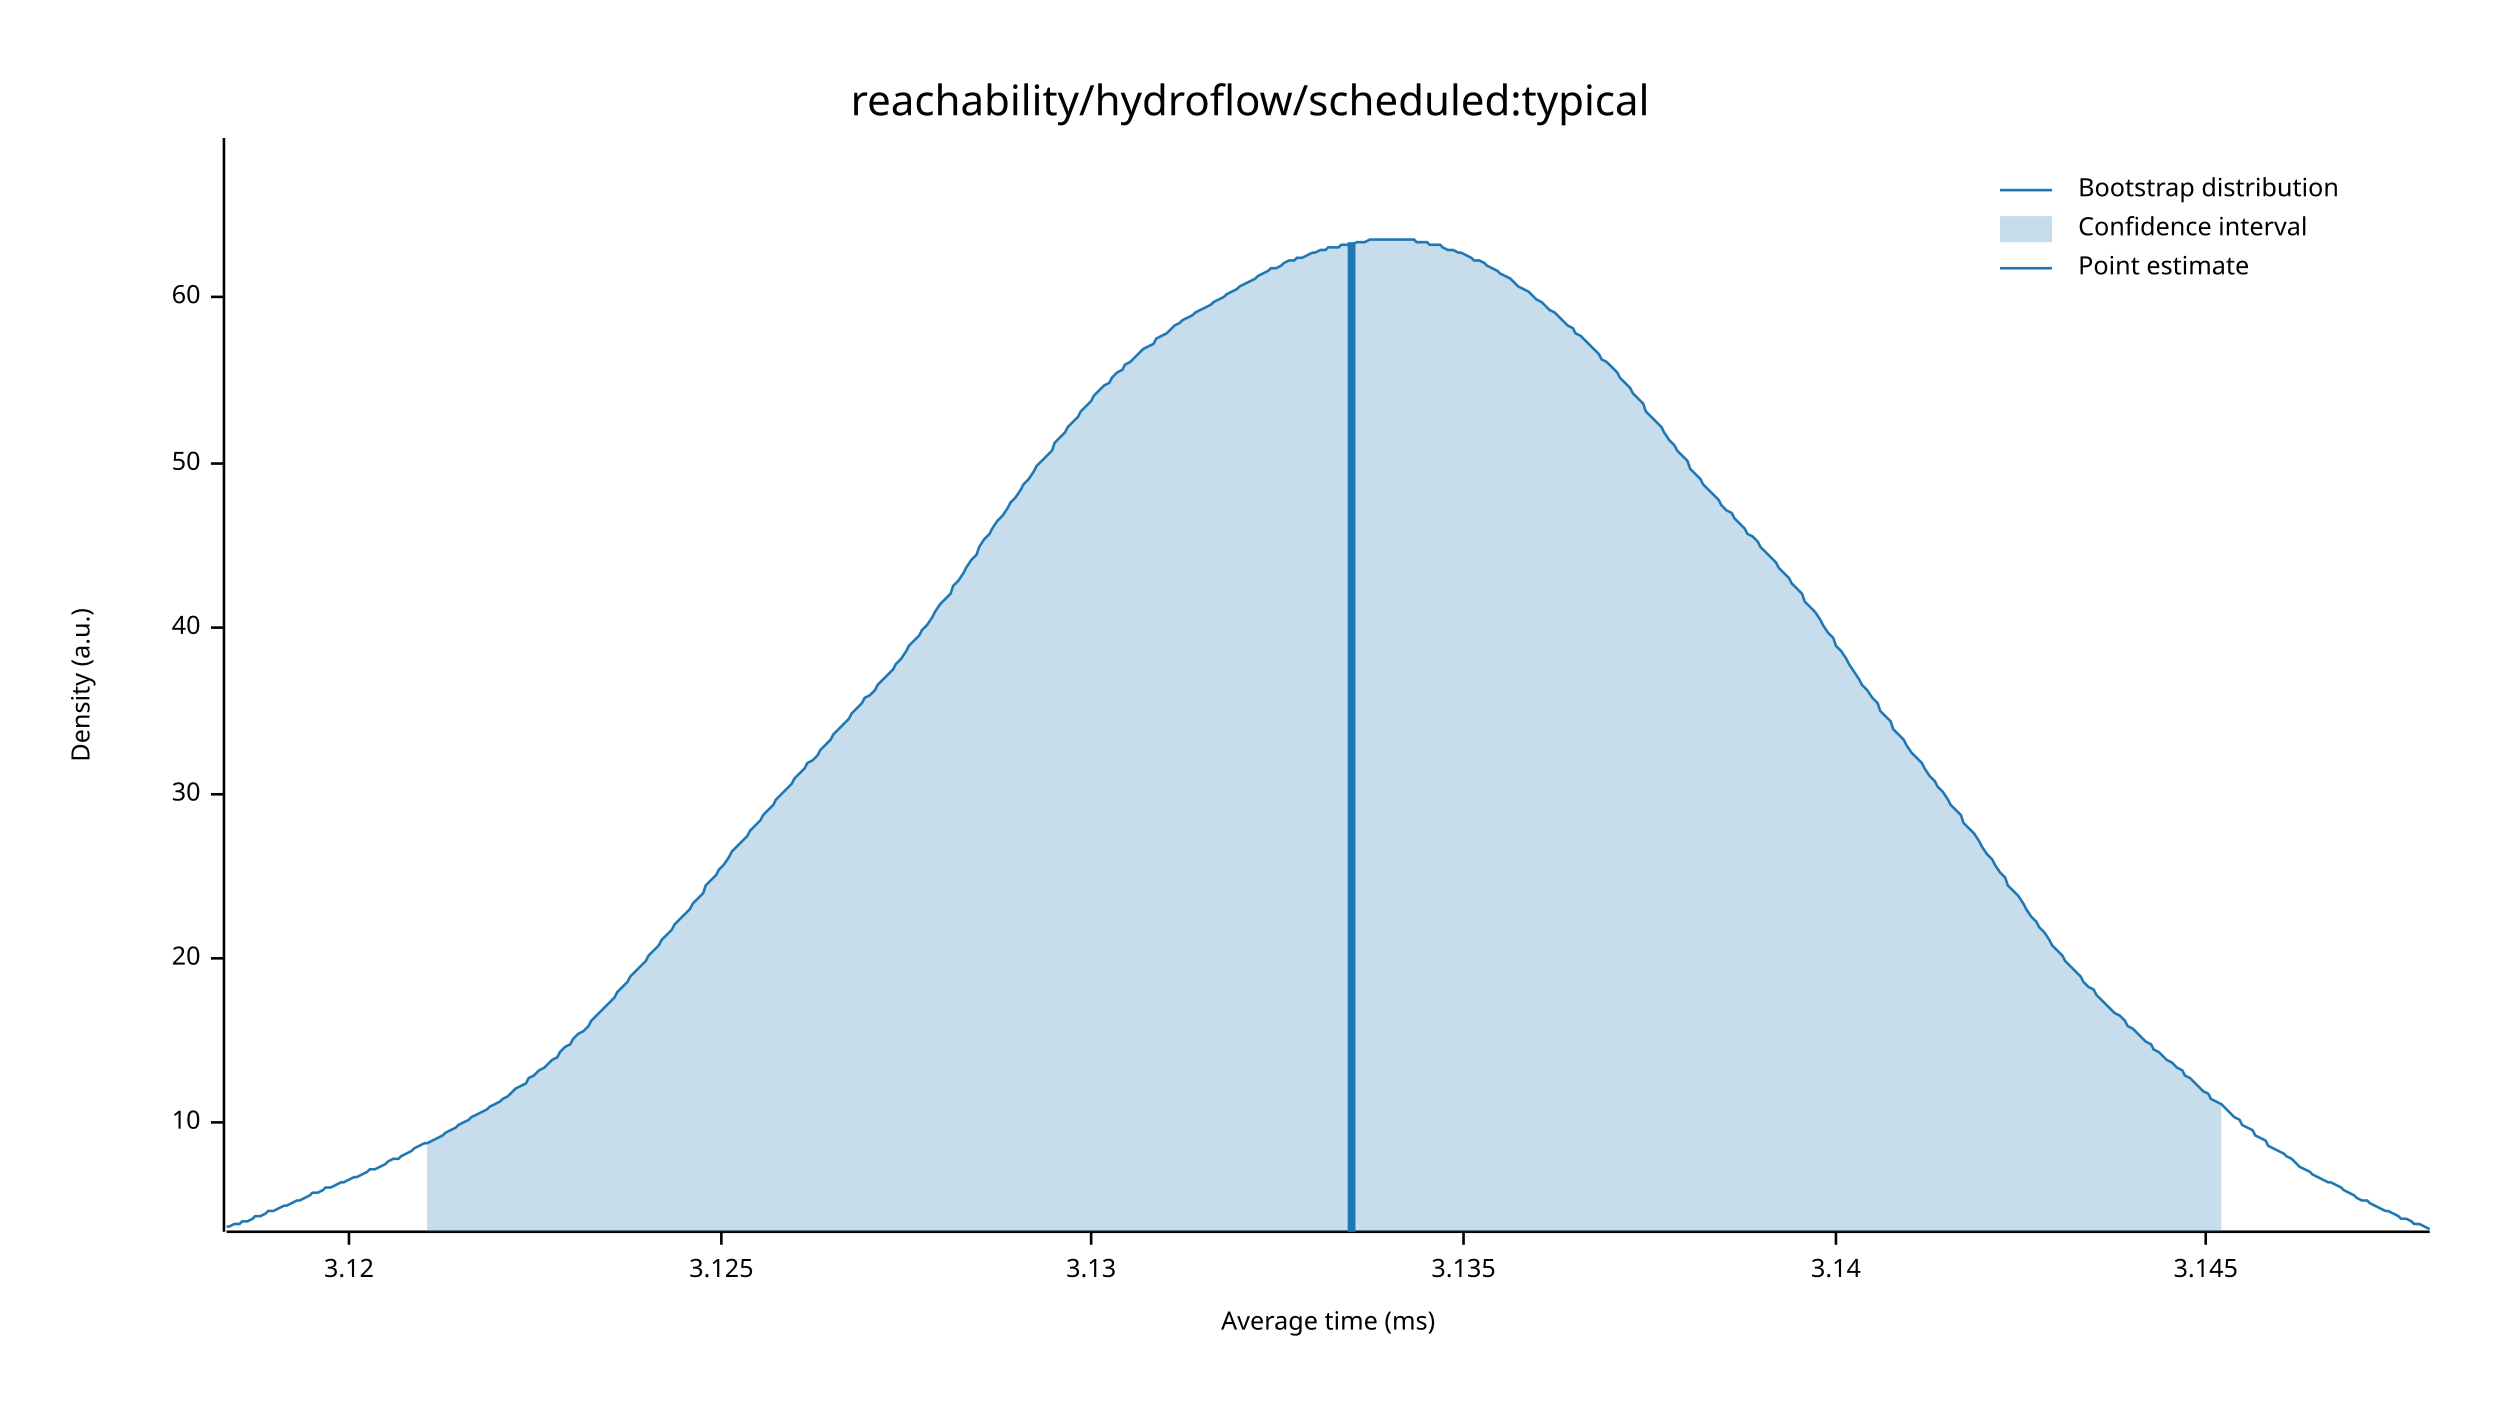
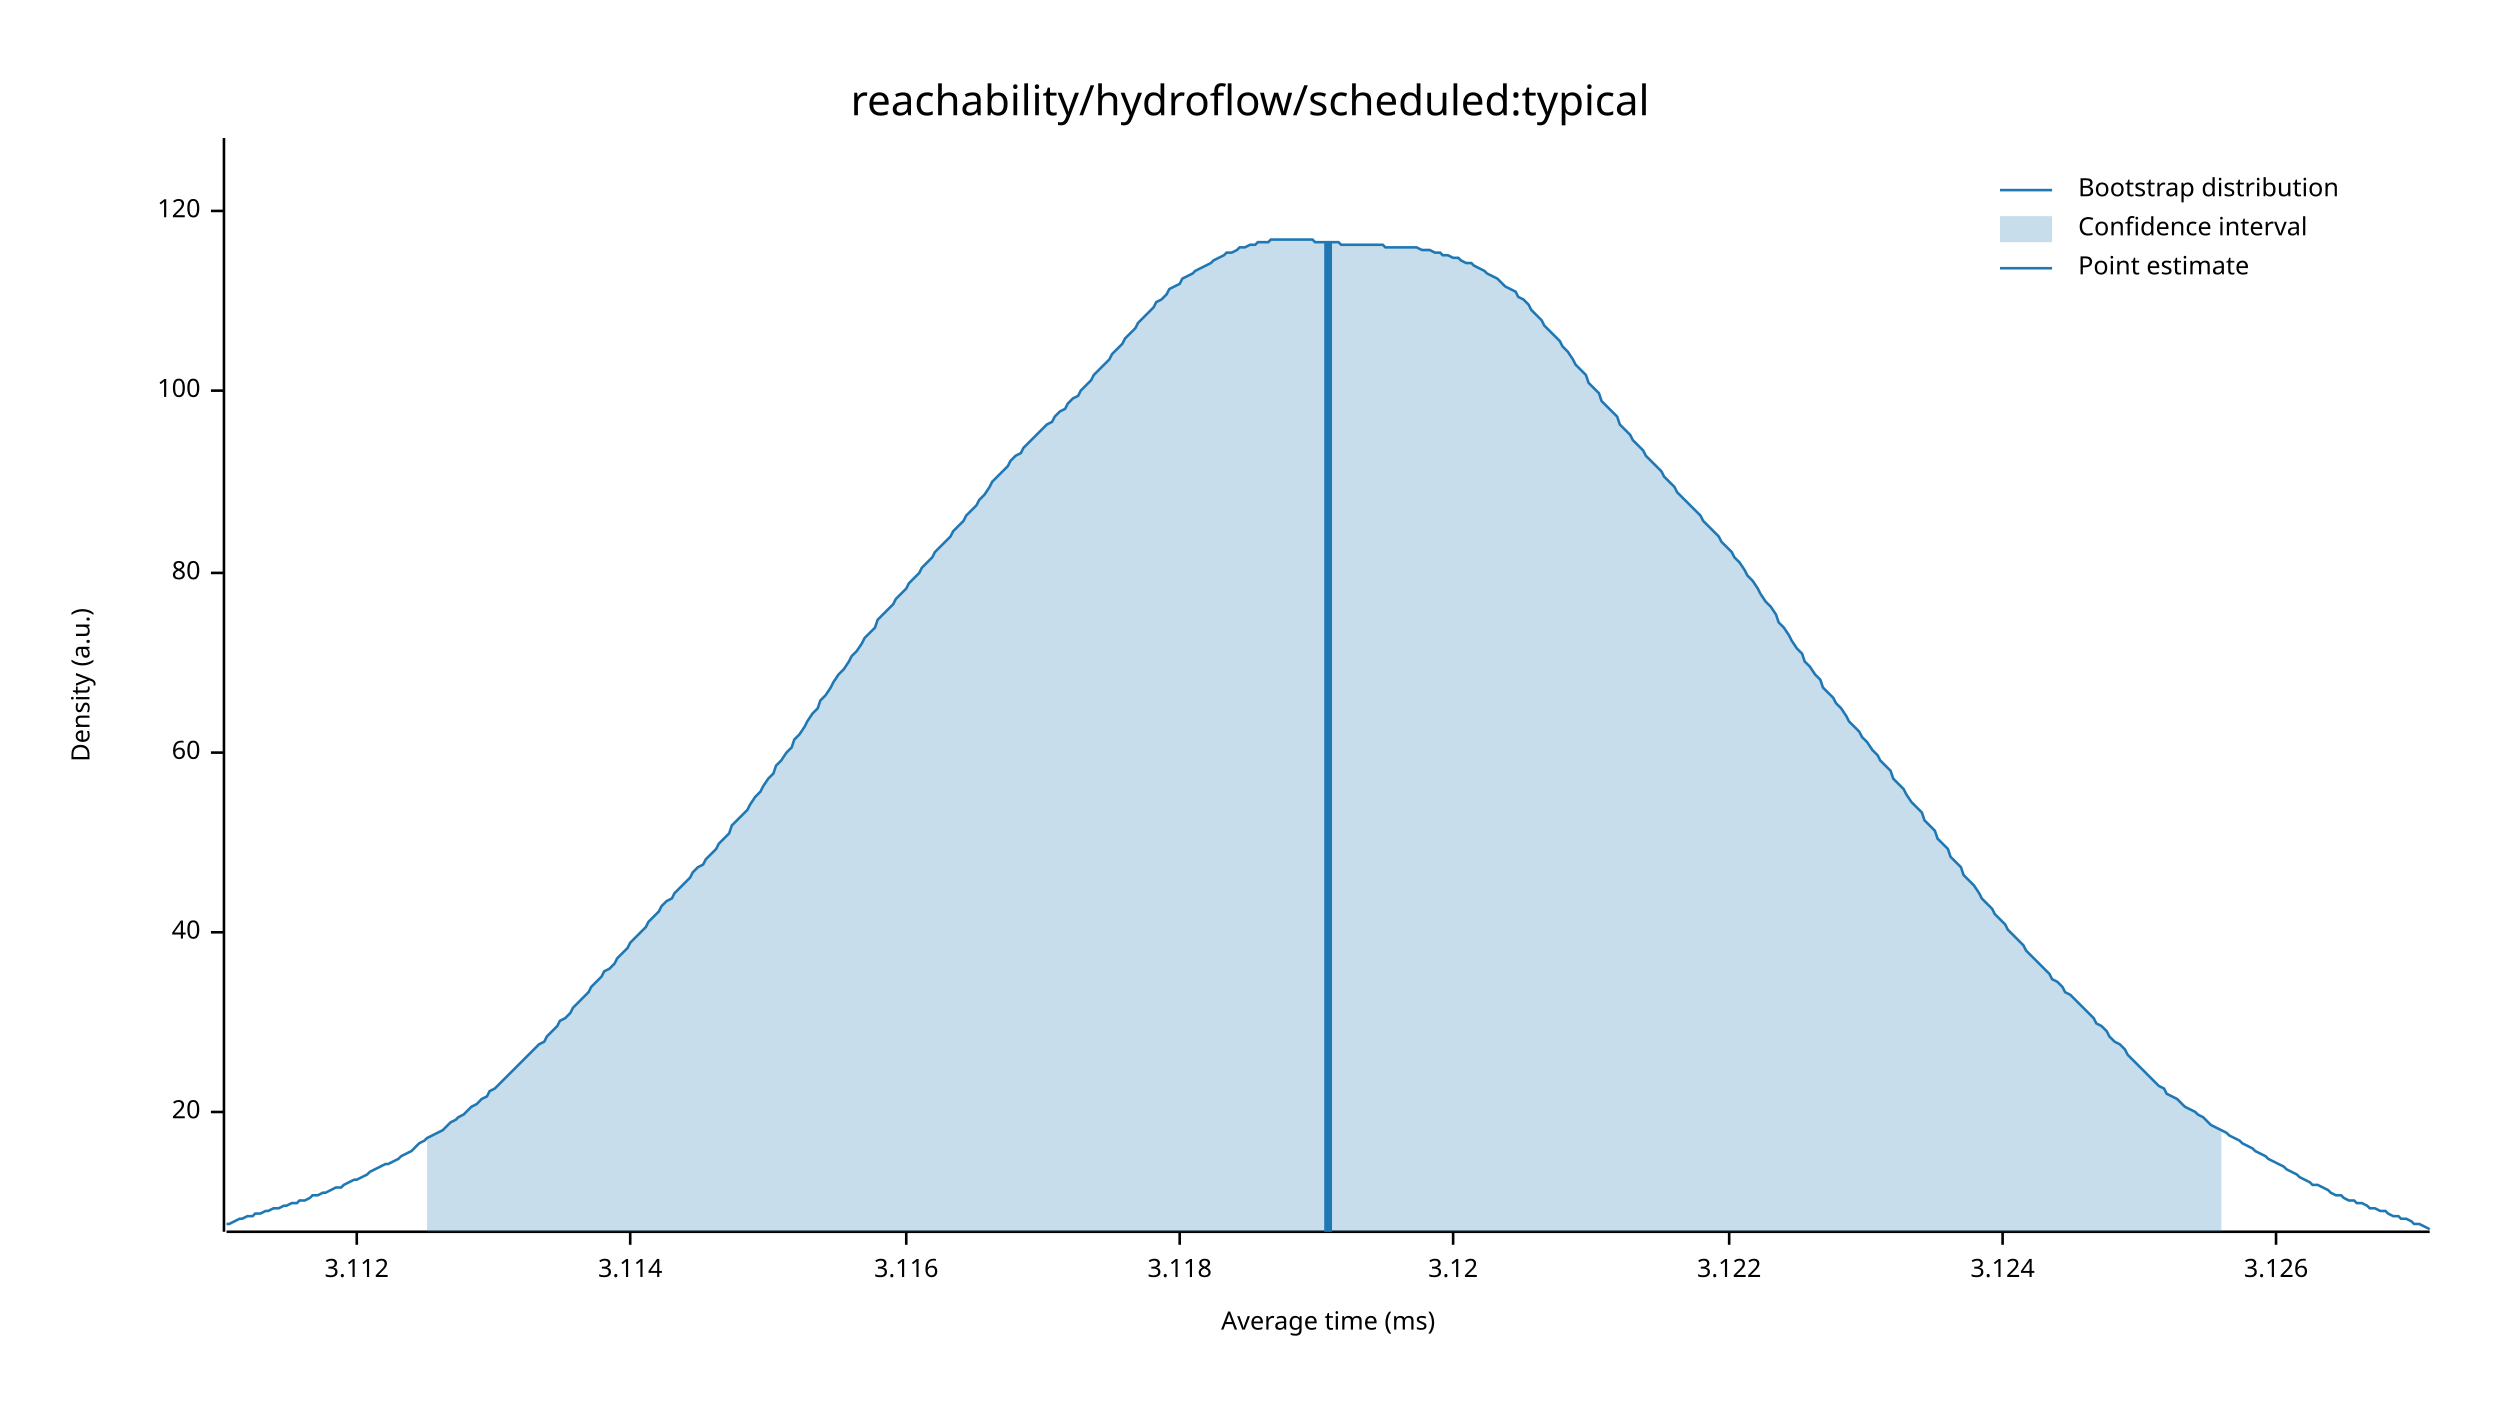
<svg xmlns="http://www.w3.org/2000/svg" width="960" height="540" viewBox="0 0 960 540">
  <text x="480" y="32" dy="0.76em" text-anchor="middle" font-family="sans-serif" font-size="16.129" opacity="1" fill="#000000">
reachability/hydroflow/scheduled:typical
</text>
  <text x="27" y="263" dy="0.76em" text-anchor="middle" font-family="sans-serif" font-size="9.677" opacity="1" fill="#000000" transform="rotate(270, 27, 263)">
Density (a.u.)
</text>
  <text x="510" y="513" dy="-0.5ex" text-anchor="middle" font-family="sans-serif" font-size="9.677" opacity="1" fill="#000000">
Average time (ms)
</text>
  <polyline fill="none" opacity="1" stroke="#000000" stroke-width="1" points="86,53 86,473 " />
-   <text x="77" y="431" dy="0.5ex" text-anchor="end" font-family="sans-serif" font-size="9.677" opacity="1" fill="#000000">
- 10
- </text>
-   <polyline fill="none" opacity="1" stroke="#000000" stroke-width="1" points="81,431 86,431 " />
-   <text x="77" y="368" dy="0.5ex" text-anchor="end" font-family="sans-serif" font-size="9.677" opacity="1" fill="#000000">
+   <text x="77" y="427" dy="0.5ex" text-anchor="end" font-family="sans-serif" font-size="9.677" opacity="1" fill="#000000">
20
</text>
-   <polyline fill="none" opacity="1" stroke="#000000" stroke-width="1" points="81,368 86,368 " />
-   <text x="77" y="305" dy="0.5ex" text-anchor="end" font-family="sans-serif" font-size="9.677" opacity="1" fill="#000000">
- 30
- </text>
-   <polyline fill="none" opacity="1" stroke="#000000" stroke-width="1" points="81,305 86,305 " />
-   <text x="77" y="241" dy="0.5ex" text-anchor="end" font-family="sans-serif" font-size="9.677" opacity="1" fill="#000000">
+   <polyline fill="none" opacity="1" stroke="#000000" stroke-width="1" points="81,427 86,427 " />
+   <text x="77" y="358" dy="0.5ex" text-anchor="end" font-family="sans-serif" font-size="9.677" opacity="1" fill="#000000">
40
</text>
-   <polyline fill="none" opacity="1" stroke="#000000" stroke-width="1" points="81,241 86,241 " />
-   <text x="77" y="178" dy="0.5ex" text-anchor="end" font-family="sans-serif" font-size="9.677" opacity="1" fill="#000000">
- 50
- </text>
-   <polyline fill="none" opacity="1" stroke="#000000" stroke-width="1" points="81,178 86,178 " />
-   <text x="77" y="114" dy="0.5ex" text-anchor="end" font-family="sans-serif" font-size="9.677" opacity="1" fill="#000000">
+   <polyline fill="none" opacity="1" stroke="#000000" stroke-width="1" points="81,358 86,358 " />
+   <text x="77" y="289" dy="0.5ex" text-anchor="end" font-family="sans-serif" font-size="9.677" opacity="1" fill="#000000">
60
</text>
-   <polyline fill="none" opacity="1" stroke="#000000" stroke-width="1" points="81,114 86,114 " />
+   <polyline fill="none" opacity="1" stroke="#000000" stroke-width="1" points="81,289 86,289 " />
+   <text x="77" y="220" dy="0.5ex" text-anchor="end" font-family="sans-serif" font-size="9.677" opacity="1" fill="#000000">
+ 80
+ </text>
+   <polyline fill="none" opacity="1" stroke="#000000" stroke-width="1" points="81,220 86,220 " />
+   <text x="77" y="150" dy="0.5ex" text-anchor="end" font-family="sans-serif" font-size="9.677" opacity="1" fill="#000000">
+ 100
+ </text>
+   <polyline fill="none" opacity="1" stroke="#000000" stroke-width="1" points="81,150 86,150 " />
+   <text x="77" y="81" dy="0.5ex" text-anchor="end" font-family="sans-serif" font-size="9.677" opacity="1" fill="#000000">
+ 120
+ </text>
+   <polyline fill="none" opacity="1" stroke="#000000" stroke-width="1" points="81,81 86,81 " />
  <polyline fill="none" opacity="1" stroke="#000000" stroke-width="1" points="87,473 933,473 " />
-   <text x="134" y="483" dy="0.76em" text-anchor="middle" font-family="sans-serif" font-size="9.677" opacity="1" fill="#000000">
+   <text x="137" y="483" dy="0.76em" text-anchor="middle" font-family="sans-serif" font-size="9.677" opacity="1" fill="#000000">
+ 3.112
+ </text>
+   <polyline fill="none" opacity="1" stroke="#000000" stroke-width="1" points="137,473 137,478 " />
+   <text x="242" y="483" dy="0.76em" text-anchor="middle" font-family="sans-serif" font-size="9.677" opacity="1" fill="#000000">
+ 3.114
+ </text>
+   <polyline fill="none" opacity="1" stroke="#000000" stroke-width="1" points="242,473 242,478 " />
+   <text x="348" y="483" dy="0.76em" text-anchor="middle" font-family="sans-serif" font-size="9.677" opacity="1" fill="#000000">
+ 3.116
+ </text>
+   <polyline fill="none" opacity="1" stroke="#000000" stroke-width="1" points="348,473 348,478 " />
+   <text x="453" y="483" dy="0.76em" text-anchor="middle" font-family="sans-serif" font-size="9.677" opacity="1" fill="#000000">
+ 3.118
+ </text>
+   <polyline fill="none" opacity="1" stroke="#000000" stroke-width="1" points="453,473 453,478 " />
+   <text x="558" y="483" dy="0.76em" text-anchor="middle" font-family="sans-serif" font-size="9.677" opacity="1" fill="#000000">
3.12
</text>
-   <polyline fill="none" opacity="1" stroke="#000000" stroke-width="1" points="134,473 134,478 " />
-   <text x="277" y="483" dy="0.76em" text-anchor="middle" font-family="sans-serif" font-size="9.677" opacity="1" fill="#000000">
- 3.125
+   <polyline fill="none" opacity="1" stroke="#000000" stroke-width="1" points="558,473 558,478 " />
+   <text x="664" y="483" dy="0.76em" text-anchor="middle" font-family="sans-serif" font-size="9.677" opacity="1" fill="#000000">
+ 3.122
</text>
-   <polyline fill="none" opacity="1" stroke="#000000" stroke-width="1" points="277,473 277,478 " />
-   <text x="419" y="483" dy="0.76em" text-anchor="middle" font-family="sans-serif" font-size="9.677" opacity="1" fill="#000000">
- 3.13
+   <polyline fill="none" opacity="1" stroke="#000000" stroke-width="1" points="664,473 664,478 " />
+   <text x="769" y="483" dy="0.76em" text-anchor="middle" font-family="sans-serif" font-size="9.677" opacity="1" fill="#000000">
+ 3.124
</text>
-   <polyline fill="none" opacity="1" stroke="#000000" stroke-width="1" points="419,473 419,478 " />
-   <text x="562" y="483" dy="0.76em" text-anchor="middle" font-family="sans-serif" font-size="9.677" opacity="1" fill="#000000">
- 3.135
+   <polyline fill="none" opacity="1" stroke="#000000" stroke-width="1" points="769,473 769,478 " />
+   <text x="874" y="483" dy="0.76em" text-anchor="middle" font-family="sans-serif" font-size="9.677" opacity="1" fill="#000000">
+ 3.126
</text>
-   <polyline fill="none" opacity="1" stroke="#000000" stroke-width="1" points="562,473 562,478 " />
-   <text x="705" y="483" dy="0.76em" text-anchor="middle" font-family="sans-serif" font-size="9.677" opacity="1" fill="#000000">
- 3.14
- </text>
-   <polyline fill="none" opacity="1" stroke="#000000" stroke-width="1" points="705,473 705,478 " />
-   <text x="847" y="483" dy="0.76em" text-anchor="middle" font-family="sans-serif" font-size="9.677" opacity="1" fill="#000000">
- 3.145
- </text>
-   <polyline fill="none" opacity="1" stroke="#000000" stroke-width="1" points="847,473 847,478 " />
-   <polyline fill="none" opacity="1" stroke="#1F78B4" stroke-width="1" points="87,471 88,471 90,470 92,470 93,469 95,469 97,468 98,467 100,467 102,466 103,465 105,465 107,464 109,463 110,463 112,462 114,461 115,461 117,460 119,459 120,458 122,458 124,457 125,456 127,456 129,455 131,454 132,454 134,453 136,452 137,452 139,451 141,450 142,449 144,449 146,448 148,447 149,446 151,445 153,445 154,444 156,443 158,442 159,441 161,440 163,439 164,439 166,438 168,437 170,436 171,435 173,434 175,433 176,432 178,431 180,430 181,429 183,428 185,427 187,426 188,425 190,424 192,423 193,422 195,421 197,419 198,418 200,417 202,416 203,414 205,413 207,411 209,410 210,409 212,407 214,406 215,404 217,402 219,401 220,399 222,397 224,396 226,394 227,392 229,390 231,388 232,387 234,385 236,383 237,381 239,379 241,377 242,375 244,373 246,371 248,369 249,367 251,365 253,363 254,361 256,359 258,357 259,355 261,353 263,351 265,349 266,347 268,345 270,343 271,340 273,338 275,336 276,334 278,332 280,329 281,327 283,325 285,323 287,321 288,319 290,317 292,315 293,313 295,311 297,309 298,307 300,305 302,303 304,301 305,299 307,297 309,295 310,293 312,292 314,290 315,288 317,286 319,284 320,282 322,280 324,278 326,276 327,274 329,272 331,270 332,268 334,267 336,265 337,263 339,261 341,259 343,257 344,255 346,253 348,250 349,248 351,246 353,244 354,242 356,240 358,237 359,235 361,232 363,230 365,228 366,225 368,223 370,220 371,218 373,215 375,213 376,210 378,207 380,205 381,203 383,200 385,198 387,195 388,193 390,191 392,188 393,186 395,184 397,181 398,179 400,177 402,175 404,173 405,170 407,168 409,166 410,164 412,162 414,160 415,158 417,156 419,154 420,152 422,150 424,148 426,147 427,145 429,143 431,142 432,140 434,139 436,137 437,136 439,134 441,133 443,132 444,130 446,129 448,128 449,127 451,125 453,124 454,123 456,122 458,121 459,120 461,119 463,118 465,117 466,116 468,115 470,114 471,113 473,112 475,111 476,110 478,109 480,108 482,107 483,106 485,105 487,104 488,103 490,103 492,102 493,101 495,100 497,100 498,99 500,99 502,98 504,97 505,97 507,96 509,96 510,95 512,95 514,95 515,94 517,94 519,94 521,93 522,93 524,93 526,92 527,92 529,92 531,92 532,92 534,92 536,92 537,92 539,92 541,92 543,92 544,93 546,93 548,93 549,94 551,94 553,94 554,95 556,96 558,96 560,97 561,97 563,98 565,99 566,100 568,100 570,101 571,102 573,103 575,104 576,105 578,106 580,107 582,109 583,110 585,111 587,112 588,113 590,115 592,116 593,117 595,119 597,120 599,122 600,123 602,125 604,126 605,128 607,129 609,131 610,132 612,134 614,136 615,138 617,139 619,141 621,143 622,145 624,147 626,149 627,151 629,153 631,155 632,158 634,160 636,162 638,164 639,166 641,169 643,171 644,173 646,175 648,177 649,180 651,182 653,184 654,186 656,188 658,190 660,192 661,194 663,196 665,197 666,199 668,201 670,203 671,205 673,206 675,208 676,210 678,212 680,214 682,216 683,218 685,220 687,222 688,224 690,226 692,228 693,231 695,233 697,235 699,238 700,240 702,243 704,245 705,248 707,250 709,253 710,255 712,258 714,261 715,263 717,265 719,268 721,270 722,273 724,275 726,277 727,280 729,282 731,284 732,286 734,289 736,291 738,293 739,295 741,298 743,300 744,302 746,304 748,307 749,309 751,311 753,313 754,316 756,318 758,320 760,323 761,325 763,328 765,330 766,332 768,335 770,337 771,340 773,342 775,344 777,347 778,349 780,352 782,354 783,356 785,358 787,361 788,363 790,365 792,367 793,369 795,371 797,373 799,375 800,377 802,379 804,380 805,382 807,384 809,386 810,387 812,389 814,390 816,392 817,394 819,395 821,397 822,398 824,400 826,401 827,403 829,404 831,406 832,407 834,408 836,410 838,411 839,413 841,414 843,416 844,417 846,419 848,420 849,422 851,423 853,424 855,426 856,427 858,429 860,430 861,432 863,433 865,434 866,436 868,437 870,438 871,440 873,441 875,442 877,443 878,444 880,445 882,447 883,448 885,449 887,450 888,451 890,452 892,453 894,454 895,454 897,455 899,456 900,457 902,458 904,459 905,460 907,461 909,461 910,462 912,463 914,464 916,465 917,465 919,466 921,467 922,468 924,468 926,469 927,470 929,470 931,471 933,472 " />
-   <polygon opacity="0.25" fill="#1F78B4" points="164,439 166,438 168,437 170,436 171,435 173,434 175,433 176,432 178,431 180,430 181,429 183,428 185,427 187,426 188,425 190,424 192,423 193,422 195,421 197,419 198,418 200,417 202,416 203,414 205,413 207,411 209,410 210,409 212,407 214,406 215,404 217,402 219,401 220,399 222,397 224,396 226,394 227,392 229,390 231,388 232,387 234,385 236,383 237,381 239,379 241,377 242,375 244,373 246,371 248,369 249,367 251,365 253,363 254,361 256,359 258,357 259,355 261,353 263,351 265,349 266,347 268,345 270,343 271,340 273,338 275,336 276,334 278,332 280,329 281,327 283,325 285,323 287,321 288,319 290,317 292,315 293,313 295,311 297,309 298,307 300,305 302,303 304,301 305,299 307,297 309,295 310,293 312,292 314,290 315,288 317,286 319,284 320,282 322,280 324,278 326,276 327,274 329,272 331,270 332,268 334,267 336,265 337,263 339,261 341,259 343,257 344,255 346,253 348,250 349,248 351,246 353,244 354,242 356,240 358,237 359,235 361,232 363,230 365,228 366,225 368,223 370,220 371,218 373,215 375,213 376,210 378,207 380,205 381,203 383,200 385,198 387,195 388,193 390,191 392,188 393,186 395,184 397,181 398,179 400,177 402,175 404,173 405,170 407,168 409,166 410,164 412,162 414,160 415,158 417,156 419,154 420,152 422,150 424,148 426,147 427,145 429,143 431,142 432,140 434,139 436,137 437,136 439,134 441,133 443,132 444,130 446,129 448,128 449,127 451,125 453,124 454,123 456,122 458,121 459,120 461,119 463,118 465,117 466,116 468,115 470,114 471,113 473,112 475,111 476,110 478,109 480,108 482,107 483,106 485,105 487,104 488,103 490,103 492,102 493,101 495,100 497,100 498,99 500,99 502,98 504,97 505,97 507,96 509,96 510,95 512,95 514,95 515,94 517,94 519,94 521,93 522,93 524,93 526,92 527,92 529,92 531,92 532,92 534,92 536,92 537,92 539,92 541,92 543,92 544,93 546,93 548,93 549,94 551,94 553,94 554,95 556,96 558,96 560,97 561,97 563,98 565,99 566,100 568,100 570,101 571,102 573,103 575,104 576,105 578,106 580,107 582,109 583,110 585,111 587,112 588,113 590,115 592,116 593,117 595,119 597,120 599,122 600,123 602,125 604,126 605,128 607,129 609,131 610,132 612,134 614,136 615,138 617,139 619,141 621,143 622,145 624,147 626,149 627,151 629,153 631,155 632,158 634,160 636,162 638,164 639,166 641,169 643,171 644,173 646,175 648,177 649,180 651,182 653,184 654,186 656,188 658,190 660,192 661,194 663,196 665,197 666,199 668,201 670,203 671,205 673,206 675,208 676,210 678,212 680,214 682,216 683,218 685,220 687,222 688,224 690,226 692,228 693,231 695,233 697,235 699,238 700,240 702,243 704,245 705,248 707,250 709,253 710,255 712,258 714,261 715,263 717,265 719,268 721,270 722,273 724,275 726,277 727,280 729,282 731,284 732,286 734,289 736,291 738,293 739,295 741,298 743,300 744,302 746,304 748,307 749,309 751,311 753,313 754,316 756,318 758,320 760,323 761,325 763,328 765,330 766,332 768,335 770,337 771,340 773,342 775,344 777,347 778,349 780,352 782,354 783,356 785,358 787,361 788,363 790,365 792,367 793,369 795,371 797,373 799,375 800,377 802,379 804,380 805,382 807,384 809,386 810,387 812,389 814,390 816,392 817,394 819,395 821,397 822,398 824,400 826,401 827,403 829,404 831,406 832,407 834,408 836,410 838,411 839,413 841,414 843,416 844,417 846,419 848,420 849,422 851,423 853,424 853,473 164,473 " />
-   <polyline fill="none" opacity="1" stroke="#1F78B4" stroke-width="3" points="519,473 519,93 " />
+   <polyline fill="none" opacity="1" stroke="#000000" stroke-width="1" points="874,473 874,478 " />
+   <polyline fill="none" opacity="1" stroke="#1F78B4" stroke-width="1" points="87,470 88,470 90,469 92,468 93,468 95,467 97,467 98,466 100,466 102,465 103,465 105,464 107,464 109,463 110,463 112,462 114,462 115,461 117,461 119,460 120,459 122,459 124,458 125,458 127,457 129,456 131,456 132,455 134,454 136,453 137,453 139,452 141,451 142,450 144,449 146,448 148,447 149,447 151,446 153,445 154,444 156,443 158,442 159,441 161,439 163,438 164,437 166,436 168,435 170,434 171,433 173,431 175,430 176,429 178,428 180,426 181,425 183,424 185,422 187,421 188,419 190,418 192,416 193,415 195,413 197,411 198,410 200,408 202,406 203,405 205,403 207,401 209,400 210,398 212,396 214,394 215,392 217,391 219,389 220,387 222,385 224,383 226,381 227,379 229,377 231,375 232,373 234,372 236,370 237,368 239,366 241,364 242,362 244,360 246,358 248,356 249,354 251,352 253,350 254,348 256,346 258,345 259,343 261,341 263,339 265,337 266,335 268,333 270,332 271,330 273,328 275,326 276,324 278,322 280,320 281,317 283,315 285,313 287,311 288,309 290,306 292,304 293,302 295,299 297,297 298,294 300,292 302,289 304,287 305,284 307,282 309,279 310,277 312,274 314,272 315,269 317,267 319,264 320,262 322,259 324,257 326,254 327,252 329,250 331,247 332,245 334,243 336,241 337,238 339,236 341,234 343,232 344,230 346,228 348,226 349,224 351,222 353,220 354,218 356,216 358,214 359,212 361,210 363,208 365,206 366,204 368,202 370,200 371,198 373,196 375,194 376,192 378,190 380,187 381,185 383,183 385,181 387,179 388,177 390,175 392,174 393,172 395,170 397,168 398,167 400,165 402,163 404,162 405,160 407,158 409,157 410,155 412,153 414,152 415,150 417,148 419,146 420,144 422,142 424,140 426,138 427,136 429,134 431,132 432,130 434,128 436,126 437,124 439,122 441,120 443,118 444,116 446,115 448,113 449,111 451,110 453,109 454,107 456,106 458,105 459,104 461,103 463,102 465,101 466,100 468,99 470,98 471,97 473,97 475,96 476,95 478,95 480,94 482,94 483,93 485,93 487,93 488,92 490,92 492,92 493,92 495,92 497,92 498,92 500,92 502,92 504,92 505,93 507,93 509,93 510,93 512,93 514,93 515,94 517,94 519,94 521,94 522,94 524,94 526,94 527,94 529,94 531,94 532,95 534,95 536,95 537,95 539,95 541,95 543,95 544,95 546,96 548,96 549,96 551,97 553,97 554,98 556,98 558,99 560,99 561,100 563,101 565,101 566,102 568,103 570,104 571,105 573,106 575,107 576,108 578,110 580,111 582,112 583,114 585,115 587,117 588,119 590,121 592,123 593,125 595,127 597,129 599,131 600,133 602,135 604,138 605,140 607,142 609,144 610,147 612,149 614,151 615,154 617,156 619,158 621,160 622,163 624,165 626,167 627,169 629,171 631,173 632,175 634,177 636,179 638,181 639,183 641,185 643,187 644,189 646,191 648,193 649,194 651,196 653,198 654,200 656,202 658,204 660,206 661,208 663,210 665,212 666,214 668,216 670,219 671,221 673,223 675,226 676,228 678,231 680,233 682,236 683,239 685,241 687,244 688,246 690,249 692,251 693,254 695,256 697,259 699,261 700,264 702,266 704,268 705,270 707,272 709,275 710,277 712,279 714,281 715,283 717,285 719,288 721,290 722,292 724,294 726,296 727,299 729,301 731,303 732,305 734,308 736,310 738,312 739,315 741,317 743,319 744,322 746,324 748,326 749,329 751,331 753,333 754,336 756,338 758,340 760,343 761,345 763,347 765,349 766,351 768,353 770,355 771,357 773,359 775,361 777,363 778,365 780,367 782,369 783,370 785,372 787,374 788,376 790,377 792,379 793,381 795,382 797,384 799,386 800,387 802,389 804,391 805,393 807,394 809,396 810,398 812,400 814,401 816,403 817,405 819,407 821,409 822,410 824,412 826,414 827,415 829,417 831,418 832,420 834,421 836,422 838,424 839,425 841,426 843,427 844,428 846,429 848,431 849,432 851,433 853,434 855,435 856,436 858,437 860,438 861,439 863,440 865,441 866,442 868,443 870,444 871,445 873,446 875,447 877,448 878,449 880,450 882,451 883,452 885,453 887,454 888,455 890,455 892,456 894,457 895,458 897,459 899,459 900,460 902,461 904,461 905,462 907,462 909,463 910,464 912,464 914,465 916,465 917,466 919,467 921,467 922,468 924,468 926,469 927,470 929,470 931,471 933,472 " />
+   <polygon opacity="0.25" fill="#1F78B4" points="164,437 166,436 168,435 170,434 171,433 173,431 175,430 176,429 178,428 180,426 181,425 183,424 185,422 187,421 188,419 190,418 192,416 193,415 195,413 197,411 198,410 200,408 202,406 203,405 205,403 207,401 209,400 210,398 212,396 214,394 215,392 217,391 219,389 220,387 222,385 224,383 226,381 227,379 229,377 231,375 232,373 234,372 236,370 237,368 239,366 241,364 242,362 244,360 246,358 248,356 249,354 251,352 253,350 254,348 256,346 258,345 259,343 261,341 263,339 265,337 266,335 268,333 270,332 271,330 273,328 275,326 276,324 278,322 280,320 281,317 283,315 285,313 287,311 288,309 290,306 292,304 293,302 295,299 297,297 298,294 300,292 302,289 304,287 305,284 307,282 309,279 310,277 312,274 314,272 315,269 317,267 319,264 320,262 322,259 324,257 326,254 327,252 329,250 331,247 332,245 334,243 336,241 337,238 339,236 341,234 343,232 344,230 346,228 348,226 349,224 351,222 353,220 354,218 356,216 358,214 359,212 361,210 363,208 365,206 366,204 368,202 370,200 371,198 373,196 375,194 376,192 378,190 380,187 381,185 383,183 385,181 387,179 388,177 390,175 392,174 393,172 395,170 397,168 398,167 400,165 402,163 404,162 405,160 407,158 409,157 410,155 412,153 414,152 415,150 417,148 419,146 420,144 422,142 424,140 426,138 427,136 429,134 431,132 432,130 434,128 436,126 437,124 439,122 441,120 443,118 444,116 446,115 448,113 449,111 451,110 453,109 454,107 456,106 458,105 459,104 461,103 463,102 465,101 466,100 468,99 470,98 471,97 473,97 475,96 476,95 478,95 480,94 482,94 483,93 485,93 487,93 488,92 490,92 492,92 493,92 495,92 497,92 498,92 500,92 502,92 504,92 505,93 507,93 509,93 510,93 512,93 514,93 515,94 517,94 519,94 521,94 522,94 524,94 526,94 527,94 529,94 531,94 532,95 534,95 536,95 537,95 539,95 541,95 543,95 544,95 546,96 548,96 549,96 551,97 553,97 554,98 556,98 558,99 560,99 561,100 563,101 565,101 566,102 568,103 570,104 571,105 573,106 575,107 576,108 578,110 580,111 582,112 583,114 585,115 587,117 588,119 590,121 592,123 593,125 595,127 597,129 599,131 600,133 602,135 604,138 605,140 607,142 609,144 610,147 612,149 614,151 615,154 617,156 619,158 621,160 622,163 624,165 626,167 627,169 629,171 631,173 632,175 634,177 636,179 638,181 639,183 641,185 643,187 644,189 646,191 648,193 649,194 651,196 653,198 654,200 656,202 658,204 660,206 661,208 663,210 665,212 666,214 668,216 670,219 671,221 673,223 675,226 676,228 678,231 680,233 682,236 683,239 685,241 687,244 688,246 690,249 692,251 693,254 695,256 697,259 699,261 700,264 702,266 704,268 705,270 707,272 709,275 710,277 712,279 714,281 715,283 717,285 719,288 721,290 722,292 724,294 726,296 727,299 729,301 731,303 732,305 734,308 736,310 738,312 739,315 741,317 743,319 744,322 746,324 748,326 749,329 751,331 753,333 754,336 756,338 758,340 760,343 761,345 763,347 765,349 766,351 768,353 770,355 771,357 773,359 775,361 777,363 778,365 780,367 782,369 783,370 785,372 787,374 788,376 790,377 792,379 793,381 795,382 797,384 799,386 800,387 802,389 804,391 805,393 807,394 809,396 810,398 812,400 814,401 816,403 817,405 819,407 821,409 822,410 824,412 826,414 827,415 829,417 831,418 832,420 834,421 836,422 838,424 839,425 841,426 843,427 844,428 846,429 848,431 849,432 851,433 853,434 853,473 164,473 " />
+   <polyline fill="none" opacity="1" stroke="#1F78B4" stroke-width="3" points="510,473 510,93 " />
  <text x="798" y="68" dy="0.76em" text-anchor="start" font-family="sans-serif" font-size="9.677" opacity="1" fill="#000000">
Bootstrap distribution
</text>
  <text x="798" y="83" dy="0.76em" text-anchor="start" font-family="sans-serif" font-size="9.677" opacity="1" fill="#000000">
Confidence interval
</text>
  <text x="798" y="98" dy="0.76em" text-anchor="start" font-family="sans-serif" font-size="9.677" opacity="1" fill="#000000">
Point estimate
</text>
  <polyline fill="none" opacity="1" stroke="#1F78B4" stroke-width="1" points="768,73 788,73 " />
  <rect x="768" y="83" width="20" height="10" opacity="0.25" fill="#1F78B4" stroke="none" />
  <polyline fill="none" opacity="1" stroke="#1F78B4" stroke-width="1" points="768,103 788,103 " />
</svg>
